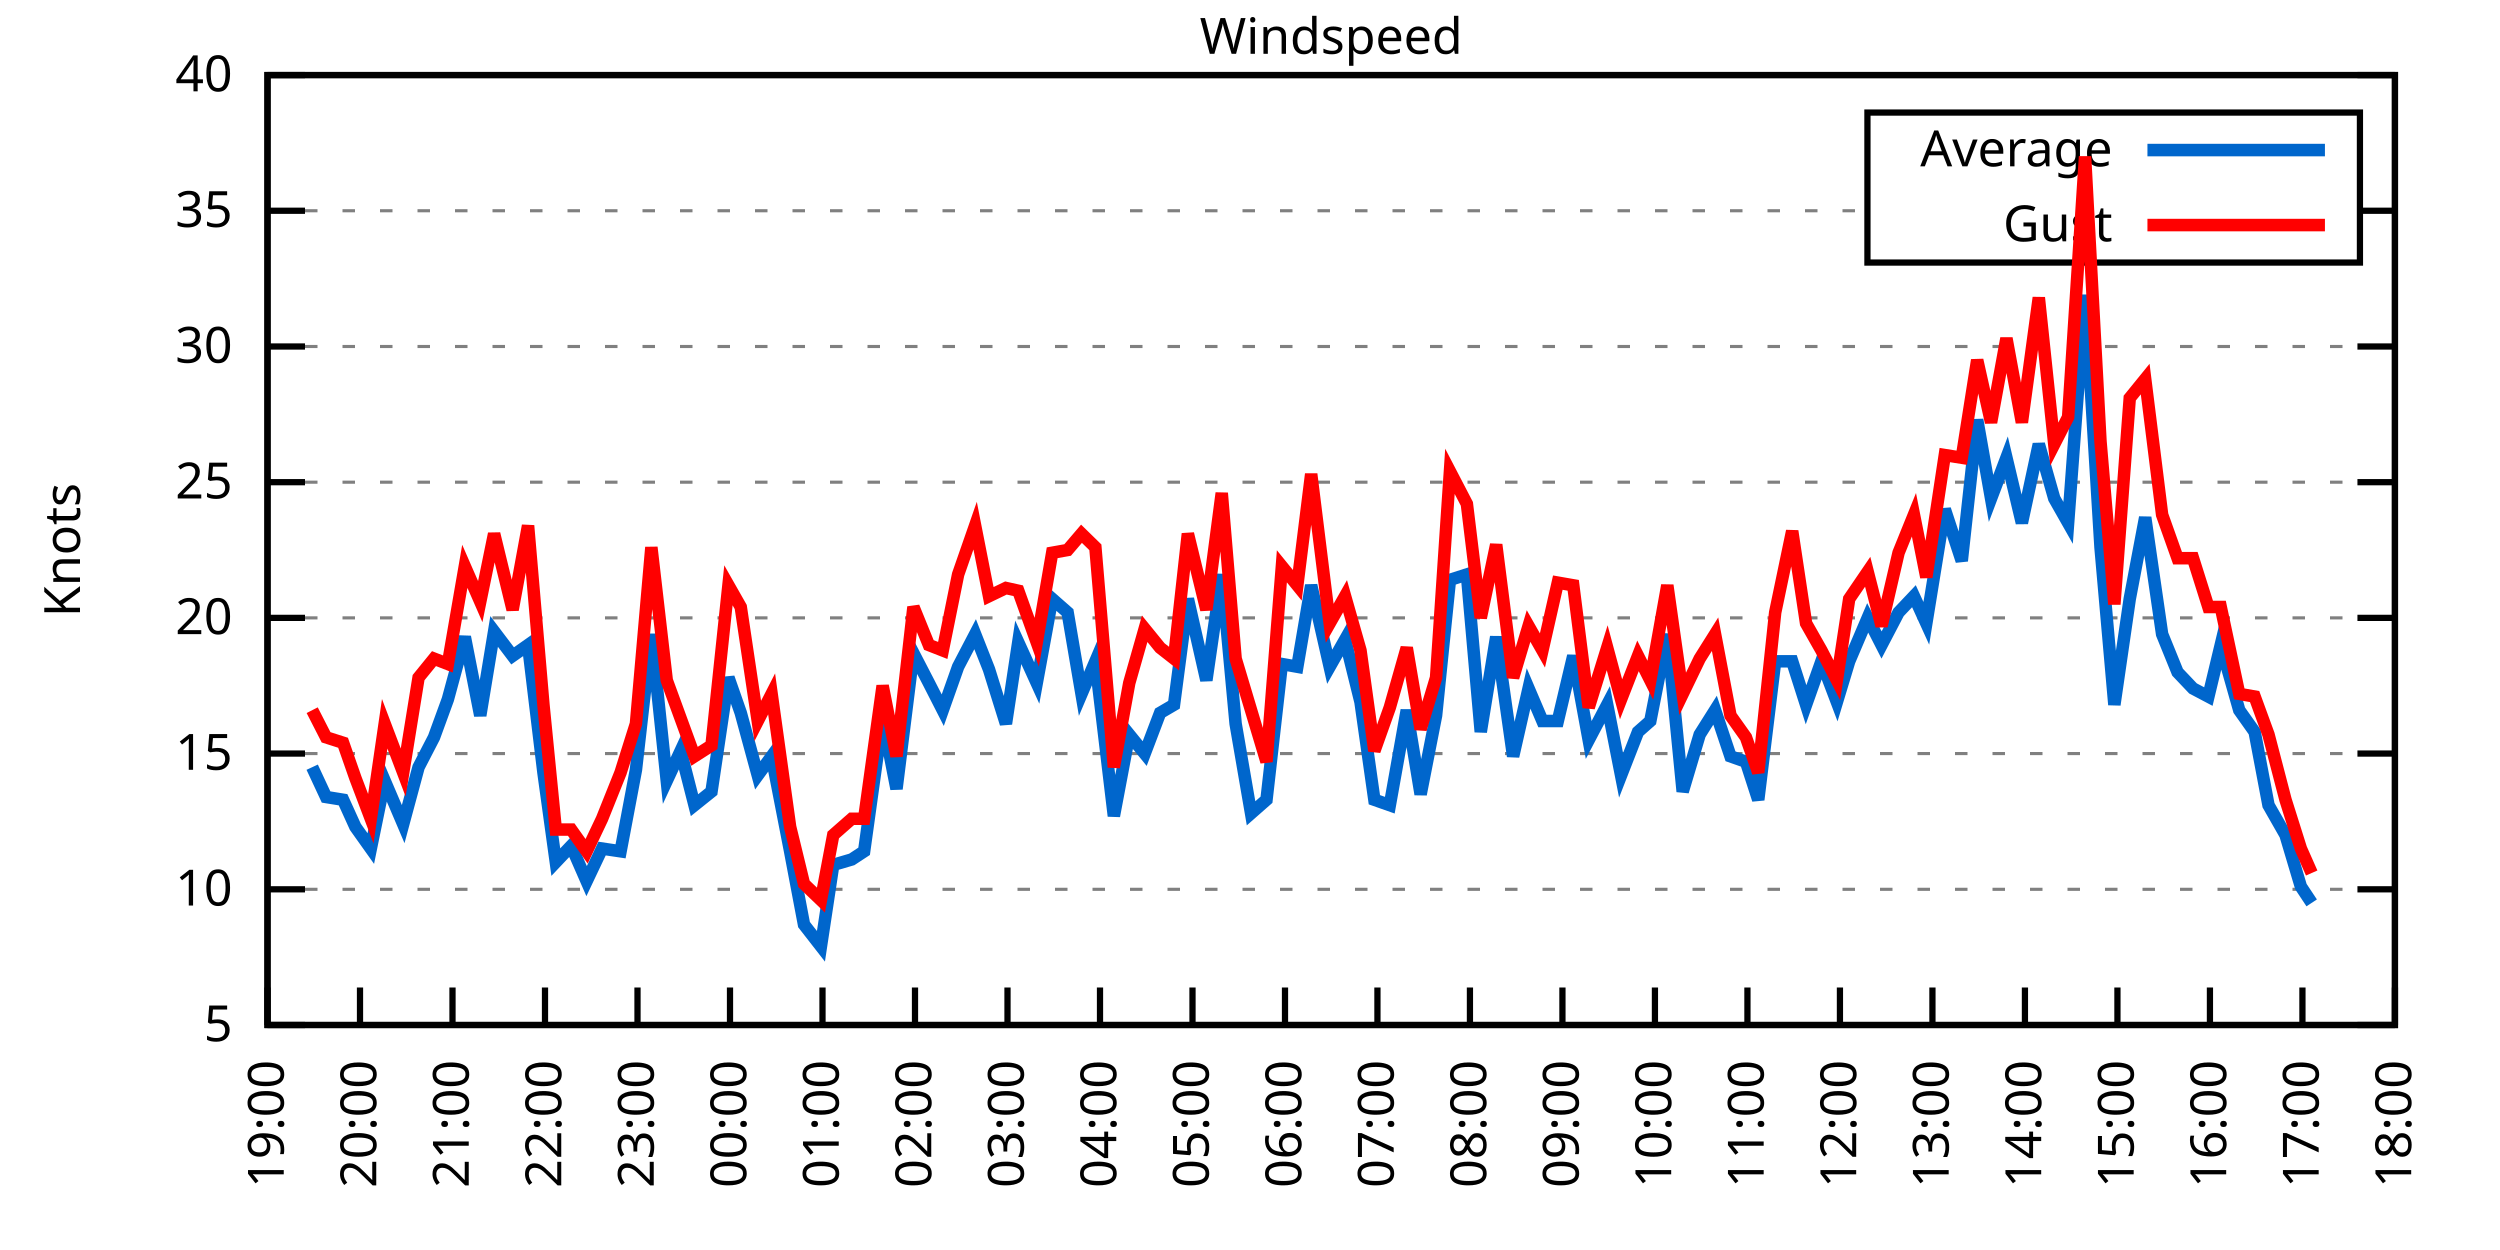
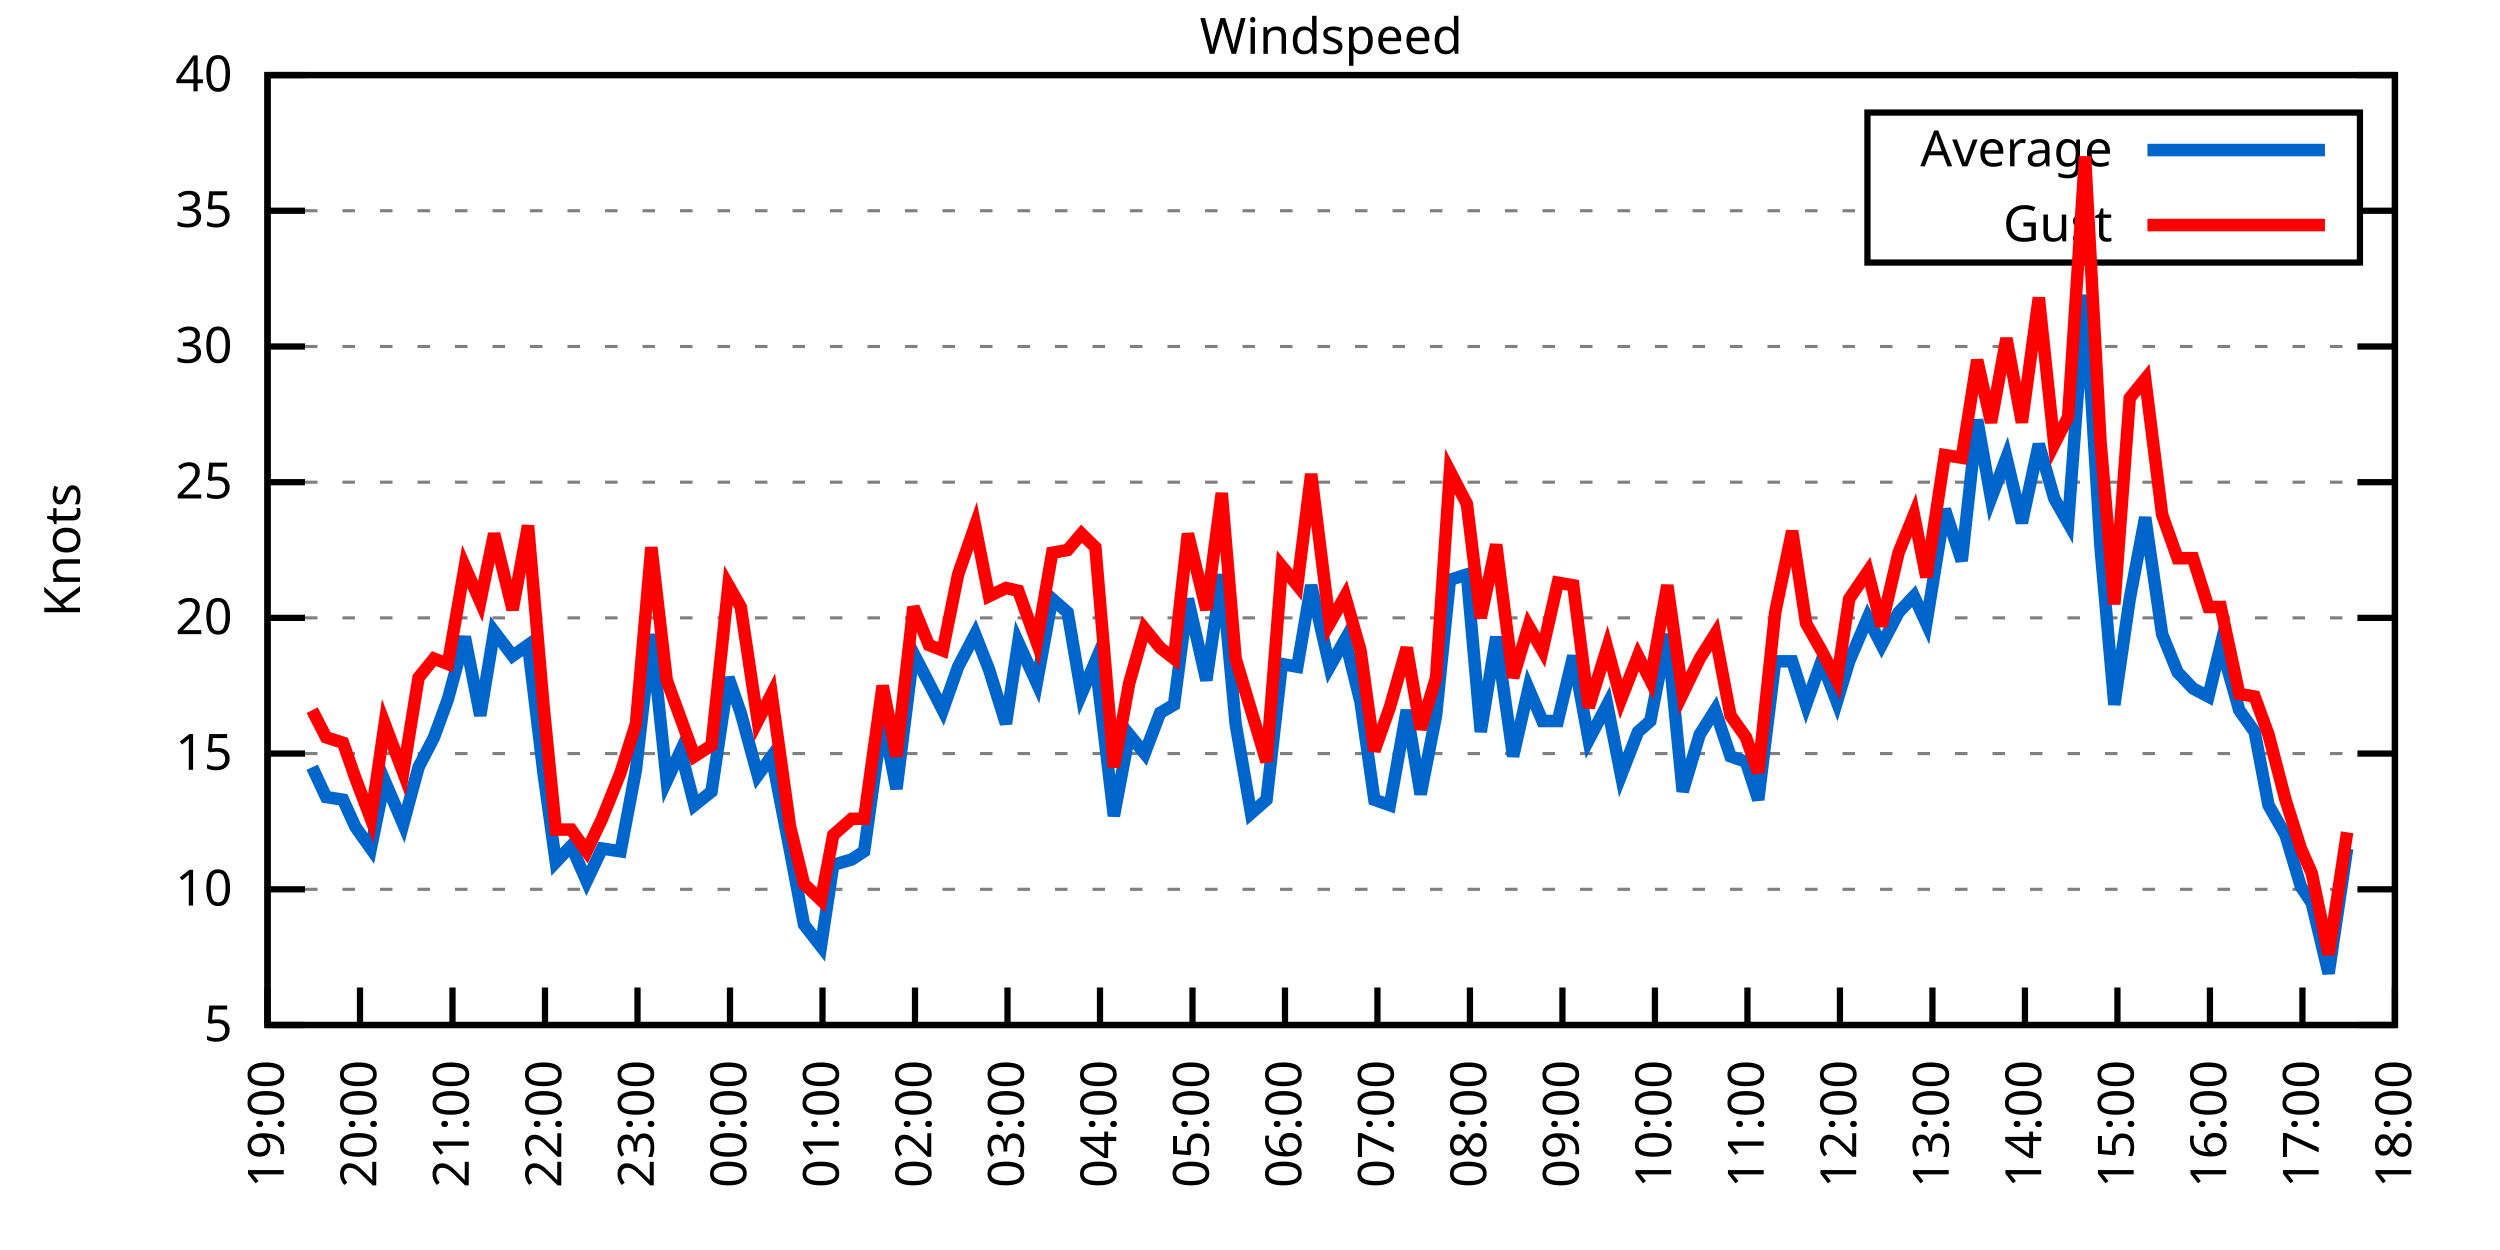
<svg xmlns="http://www.w3.org/2000/svg" xmlns:xlink="http://www.w3.org/1999/xlink" width="400" height="200" viewBox="0 0 400 200">
  <g id="gnuplot_canvas">
    <rect x="0" y="0" width="400" height="200" fill="none" />
    <defs>
      <circle id="gpDot" r="0.5" stroke-width="0.5" stroke="currentColor" />
      <path id="gpPt0" stroke-width="0.333" stroke="currentColor" d="M-1,0 h2 M0,-1 v2" />
      <path id="gpPt1" stroke-width="0.333" stroke="currentColor" d="M-1,-1 L1,1 M1,-1 L-1,1" />
      <path id="gpPt2" stroke-width="0.333" stroke="currentColor" d="M-1,0 L1,0 M0,-1 L0,1 M-1,-1 L1,1 M-1,1 L1,-1" />
      <rect id="gpPt3" stroke-width="0.333" stroke="currentColor" x="-1" y="-1" width="2" height="2" />
      <rect id="gpPt4" stroke-width="0.333" stroke="currentColor" fill="currentColor" x="-1" y="-1" width="2" height="2" />
      <circle id="gpPt5" stroke-width="0.333" stroke="currentColor" cx="0" cy="0" r="1" />
      <use xlink:href="#gpPt5" id="gpPt6" fill="currentColor" stroke="none" />
      <path id="gpPt7" stroke-width="0.333" stroke="currentColor" d="M0,-1.33 L-1.33,0.67 L1.33,0.67 z" />
      <use xlink:href="#gpPt7" id="gpPt8" fill="currentColor" stroke="none" />
      <use xlink:href="#gpPt7" id="gpPt9" stroke="currentColor" transform="rotate(180)" />
      <use xlink:href="#gpPt9" id="gpPt10" fill="currentColor" stroke="none" />
      <use xlink:href="#gpPt3" id="gpPt11" stroke="currentColor" transform="rotate(45)" />
      <use xlink:href="#gpPt11" id="gpPt12" fill="currentColor" stroke="none" />
      <path id="gpPt13" stroke-width="0.333" stroke="currentColor" d="M0,1.330 L1.265,0.411 L0.782,-1.067 L-0.782,-1.076 L-1.265,0.411 z" />
      <use xlink:href="#gpPt13" id="gpPt14" fill="currentColor" stroke="none" />
      <filter id="textbox" filterUnits="objectBoundingBox" x="0" y="0" height="1" width="1">
        <feFlood flood-color="white" flood-opacity="1" result="bgnd" />
        <feComposite in="SourceGraphic" in2="bgnd" operator="atop" />
      </filter>
      <filter id="greybox" filterUnits="objectBoundingBox" x="0" y="0" height="1" width="1">
        <feFlood flood-color="lightgrey" flood-opacity="1" result="grey" />
        <feComposite in="SourceGraphic" in2="grey" operator="atop" />
      </filter>
    </defs>
    <g fill="none" color="white" stroke="currentColor" stroke-width="1.00" stroke-linecap="butt" stroke-linejoin="miter">
</g>
    <g fill="none" color="black" stroke="currentColor" stroke-width="1.00" stroke-linecap="butt" stroke-linejoin="miter">
      <g stroke="none" shape-rendering="crispEdges">
        <polygon fill="rgb(255, 255, 255)" points="42.80,164.00 383.18,164.00 383.18,12.02 42.80,12.02 " />
      </g>
    </g>
    <g fill="none" color="black" stroke="currentColor" stroke-width="1.00" stroke-linecap="butt" stroke-linejoin="miter">
</g>
    <g fill="none" color="black" stroke="black" stroke-width="0.50" stroke-linecap="butt" stroke-linejoin="miter">
</g>
    <g fill="none" color="gray" stroke="currentColor" stroke-width="0.50" stroke-linecap="butt" stroke-linejoin="miter">
      <path stroke="gray" stroke-dasharray="2,4" class="gridline" d="M42.80,164.00 L383.19,164.00  " />
    </g>
    <g fill="none" color="gray" stroke="gray" stroke-width="1.00" stroke-linecap="butt" stroke-linejoin="miter">
</g>
    <g fill="none" color="black" stroke="currentColor" stroke-width="1.00" stroke-linecap="butt" stroke-linejoin="miter">
      <path stroke="black" d="M42.80,164.00 L48.80,164.00 M383.19,164.00 L377.19,164.00  " />
      <g transform="translate(37.20,166.60)" stroke="none" fill="black" font-family="Sans" font-size="8.00" text-anchor="end">
        <text>
          <tspan font-family="Sans"> 5</tspan>
        </text>
      </g>
    </g>
    <g fill="none" color="black" stroke="currentColor" stroke-width="1.00" stroke-linecap="butt" stroke-linejoin="miter">
</g>
    <g fill="none" color="black" stroke="black" stroke-width="0.50" stroke-linecap="butt" stroke-linejoin="miter">
</g>
    <g fill="none" color="gray" stroke="currentColor" stroke-width="0.50" stroke-linecap="butt" stroke-linejoin="miter">
      <path stroke="gray" stroke-dasharray="2,4" class="gridline" d="M42.80,142.29 L383.19,142.29  " />
    </g>
    <g fill="none" color="gray" stroke="gray" stroke-width="1.00" stroke-linecap="butt" stroke-linejoin="miter">
</g>
    <g fill="none" color="black" stroke="currentColor" stroke-width="1.00" stroke-linecap="butt" stroke-linejoin="miter">
      <path stroke="black" d="M42.80,142.29 L48.80,142.29 M383.19,142.29 L377.19,142.29  " />
      <g transform="translate(37.20,144.89)" stroke="none" fill="black" font-family="Sans" font-size="8.00" text-anchor="end">
        <text>
          <tspan font-family="Sans"> 10</tspan>
        </text>
      </g>
    </g>
    <g fill="none" color="black" stroke="currentColor" stroke-width="1.00" stroke-linecap="butt" stroke-linejoin="miter">
</g>
    <g fill="none" color="black" stroke="black" stroke-width="0.50" stroke-linecap="butt" stroke-linejoin="miter">
</g>
    <g fill="none" color="gray" stroke="currentColor" stroke-width="0.50" stroke-linecap="butt" stroke-linejoin="miter">
      <path stroke="gray" stroke-dasharray="2,4" class="gridline" d="M42.80,120.57 L383.19,120.57  " />
    </g>
    <g fill="none" color="gray" stroke="gray" stroke-width="1.00" stroke-linecap="butt" stroke-linejoin="miter">
</g>
    <g fill="none" color="black" stroke="currentColor" stroke-width="1.00" stroke-linecap="butt" stroke-linejoin="miter">
      <path stroke="black" d="M42.80,120.57 L48.80,120.57 M383.19,120.57 L377.19,120.57  " />
      <g transform="translate(37.20,123.17)" stroke="none" fill="black" font-family="Sans" font-size="8.00" text-anchor="end">
        <text>
          <tspan font-family="Sans"> 15</tspan>
        </text>
      </g>
    </g>
    <g fill="none" color="black" stroke="currentColor" stroke-width="1.00" stroke-linecap="butt" stroke-linejoin="miter">
</g>
    <g fill="none" color="black" stroke="black" stroke-width="0.50" stroke-linecap="butt" stroke-linejoin="miter">
</g>
    <g fill="none" color="gray" stroke="currentColor" stroke-width="0.50" stroke-linecap="butt" stroke-linejoin="miter">
      <path stroke="gray" stroke-dasharray="2,4" class="gridline" d="M42.80,98.86 L383.19,98.86  " />
    </g>
    <g fill="none" color="gray" stroke="gray" stroke-width="1.00" stroke-linecap="butt" stroke-linejoin="miter">
</g>
    <g fill="none" color="black" stroke="currentColor" stroke-width="1.00" stroke-linecap="butt" stroke-linejoin="miter">
      <path stroke="black" d="M42.80,98.86 L48.80,98.86 M383.19,98.86 L377.19,98.86  " />
      <g transform="translate(37.20,101.46)" stroke="none" fill="black" font-family="Sans" font-size="8.00" text-anchor="end">
        <text>
          <tspan font-family="Sans"> 20</tspan>
        </text>
      </g>
    </g>
    <g fill="none" color="black" stroke="currentColor" stroke-width="1.00" stroke-linecap="butt" stroke-linejoin="miter">
</g>
    <g fill="none" color="black" stroke="black" stroke-width="0.50" stroke-linecap="butt" stroke-linejoin="miter">
</g>
    <g fill="none" color="gray" stroke="currentColor" stroke-width="0.50" stroke-linecap="butt" stroke-linejoin="miter">
      <path stroke="gray" stroke-dasharray="2,4" class="gridline" d="M42.80,77.15 L383.19,77.15  " />
    </g>
    <g fill="none" color="gray" stroke="gray" stroke-width="1.00" stroke-linecap="butt" stroke-linejoin="miter">
</g>
    <g fill="none" color="black" stroke="currentColor" stroke-width="1.00" stroke-linecap="butt" stroke-linejoin="miter">
      <path stroke="black" d="M42.80,77.15 L48.80,77.15 M383.19,77.15 L377.19,77.15  " />
      <g transform="translate(37.20,79.75)" stroke="none" fill="black" font-family="Sans" font-size="8.00" text-anchor="end">
        <text>
          <tspan font-family="Sans"> 25</tspan>
        </text>
      </g>
    </g>
    <g fill="none" color="black" stroke="currentColor" stroke-width="1.00" stroke-linecap="butt" stroke-linejoin="miter">
</g>
    <g fill="none" color="black" stroke="black" stroke-width="0.50" stroke-linecap="butt" stroke-linejoin="miter">
</g>
    <g fill="none" color="gray" stroke="currentColor" stroke-width="0.50" stroke-linecap="butt" stroke-linejoin="miter">
      <path stroke="gray" stroke-dasharray="2,4" class="gridline" d="M42.80,55.44 L383.19,55.44  " />
    </g>
    <g fill="none" color="gray" stroke="gray" stroke-width="1.00" stroke-linecap="butt" stroke-linejoin="miter">
</g>
    <g fill="none" color="black" stroke="currentColor" stroke-width="1.00" stroke-linecap="butt" stroke-linejoin="miter">
      <path stroke="black" d="M42.80,55.44 L48.80,55.44 M383.19,55.44 L377.19,55.44  " />
      <g transform="translate(37.20,58.04)" stroke="none" fill="black" font-family="Sans" font-size="8.00" text-anchor="end">
        <text>
          <tspan font-family="Sans"> 30</tspan>
        </text>
      </g>
    </g>
    <g fill="none" color="black" stroke="currentColor" stroke-width="1.00" stroke-linecap="butt" stroke-linejoin="miter">
</g>
    <g fill="none" color="black" stroke="black" stroke-width="0.50" stroke-linecap="butt" stroke-linejoin="miter">
</g>
    <g fill="none" color="gray" stroke="currentColor" stroke-width="0.50" stroke-linecap="butt" stroke-linejoin="miter">
      <path stroke="gray" stroke-dasharray="2,4" class="gridline" d="M42.80,33.72 L298.79,33.72 M377.59,33.72 L383.19,33.72  " />
    </g>
    <g fill="none" color="gray" stroke="gray" stroke-width="1.00" stroke-linecap="butt" stroke-linejoin="miter">
</g>
    <g fill="none" color="black" stroke="currentColor" stroke-width="1.00" stroke-linecap="butt" stroke-linejoin="miter">
      <path stroke="black" d="M42.80,33.72 L48.80,33.72 M383.19,33.72 L377.19,33.72  " />
      <g transform="translate(37.20,36.32)" stroke="none" fill="black" font-family="Sans" font-size="8.00" text-anchor="end">
        <text>
          <tspan font-family="Sans"> 35</tspan>
        </text>
      </g>
    </g>
    <g fill="none" color="black" stroke="currentColor" stroke-width="1.00" stroke-linecap="butt" stroke-linejoin="miter">
</g>
    <g fill="none" color="black" stroke="black" stroke-width="0.50" stroke-linecap="butt" stroke-linejoin="miter">
</g>
    <g fill="none" color="gray" stroke="currentColor" stroke-width="0.50" stroke-linecap="butt" stroke-linejoin="miter">
      <path stroke="gray" stroke-dasharray="2,4" class="gridline" d="M42.80,12.01 L383.19,12.01  " />
    </g>
    <g fill="none" color="gray" stroke="gray" stroke-width="1.00" stroke-linecap="butt" stroke-linejoin="miter">
</g>
    <g fill="none" color="black" stroke="currentColor" stroke-width="1.00" stroke-linecap="butt" stroke-linejoin="miter">
      <path stroke="black" d="M42.80,12.01 L48.80,12.01 M383.19,12.01 L377.19,12.01  " />
      <g transform="translate(37.20,14.61)" stroke="none" fill="black" font-family="Sans" font-size="8.00" text-anchor="end">
        <text>
          <tspan font-family="Sans"> 40</tspan>
        </text>
      </g>
    </g>
    <g fill="none" color="black" stroke="currentColor" stroke-width="1.00" stroke-linecap="butt" stroke-linejoin="miter">
      <path stroke="black" d="M42.80,164.00 L42.80,158.00  " />
      <g transform="translate(45.40,169.60) rotate(270.00)" stroke="none" fill="black" font-family="Sans" font-size="8.00" text-anchor="end">
        <text>
          <tspan font-family="Sans">19:00</tspan>
        </text>
      </g>
    </g>
    <g fill="none" color="black" stroke="currentColor" stroke-width="1.00" stroke-linecap="butt" stroke-linejoin="miter">
      <path stroke="black" d="M57.60,164.00 L57.60,158.00  " />
      <g transform="translate(60.20,169.60) rotate(270.00)" stroke="none" fill="black" font-family="Sans" font-size="8.00" text-anchor="end">
        <text>
          <tspan font-family="Sans">20:00</tspan>
        </text>
      </g>
    </g>
    <g fill="none" color="black" stroke="currentColor" stroke-width="1.00" stroke-linecap="butt" stroke-linejoin="miter">
      <path stroke="black" d="M72.40,164.00 L72.40,158.00  " />
      <g transform="translate(75.00,169.60) rotate(270.00)" stroke="none" fill="black" font-family="Sans" font-size="8.00" text-anchor="end">
        <text>
          <tspan font-family="Sans">21:00</tspan>
        </text>
      </g>
    </g>
    <g fill="none" color="black" stroke="currentColor" stroke-width="1.00" stroke-linecap="butt" stroke-linejoin="miter">
      <path stroke="black" d="M87.20,164.00 L87.20,158.00  " />
      <g transform="translate(89.80,169.60) rotate(270.00)" stroke="none" fill="black" font-family="Sans" font-size="8.00" text-anchor="end">
        <text>
          <tspan font-family="Sans">22:00</tspan>
        </text>
      </g>
    </g>
    <g fill="none" color="black" stroke="currentColor" stroke-width="1.00" stroke-linecap="butt" stroke-linejoin="miter">
      <path stroke="black" d="M102.00,164.00 L102.00,158.00  " />
      <g transform="translate(104.60,169.60) rotate(270.00)" stroke="none" fill="black" font-family="Sans" font-size="8.00" text-anchor="end">
        <text>
          <tspan font-family="Sans">23:00</tspan>
        </text>
      </g>
    </g>
    <g fill="none" color="black" stroke="currentColor" stroke-width="1.00" stroke-linecap="butt" stroke-linejoin="miter">
      <path stroke="black" d="M116.80,164.00 L116.80,158.00  " />
      <g transform="translate(119.40,169.60) rotate(270.00)" stroke="none" fill="black" font-family="Sans" font-size="8.00" text-anchor="end">
        <text>
          <tspan font-family="Sans">00:00</tspan>
        </text>
      </g>
    </g>
    <g fill="none" color="black" stroke="currentColor" stroke-width="1.00" stroke-linecap="butt" stroke-linejoin="miter">
      <path stroke="black" d="M131.60,164.00 L131.60,158.00  " />
      <g transform="translate(134.20,169.60) rotate(270.00)" stroke="none" fill="black" font-family="Sans" font-size="8.00" text-anchor="end">
        <text>
          <tspan font-family="Sans">01:00</tspan>
        </text>
      </g>
    </g>
    <g fill="none" color="black" stroke="currentColor" stroke-width="1.00" stroke-linecap="butt" stroke-linejoin="miter">
      <path stroke="black" d="M146.40,164.00 L146.40,158.00  " />
      <g transform="translate(149.00,169.60) rotate(270.00)" stroke="none" fill="black" font-family="Sans" font-size="8.00" text-anchor="end">
        <text>
          <tspan font-family="Sans">02:00</tspan>
        </text>
      </g>
    </g>
    <g fill="none" color="black" stroke="currentColor" stroke-width="1.00" stroke-linecap="butt" stroke-linejoin="miter">
      <path stroke="black" d="M161.20,164.00 L161.20,158.00  " />
      <g transform="translate(163.80,169.60) rotate(270.00)" stroke="none" fill="black" font-family="Sans" font-size="8.00" text-anchor="end">
        <text>
          <tspan font-family="Sans">03:00</tspan>
        </text>
      </g>
    </g>
    <g fill="none" color="black" stroke="currentColor" stroke-width="1.00" stroke-linecap="butt" stroke-linejoin="miter">
      <path stroke="black" d="M176.00,164.00 L176.00,158.00  " />
      <g transform="translate(178.60,169.60) rotate(270.00)" stroke="none" fill="black" font-family="Sans" font-size="8.00" text-anchor="end">
        <text>
          <tspan font-family="Sans">04:00</tspan>
        </text>
      </g>
    </g>
    <g fill="none" color="black" stroke="currentColor" stroke-width="1.00" stroke-linecap="butt" stroke-linejoin="miter">
      <path stroke="black" d="M190.80,164.00 L190.80,158.00  " />
      <g transform="translate(193.40,169.60) rotate(270.00)" stroke="none" fill="black" font-family="Sans" font-size="8.00" text-anchor="end">
        <text>
          <tspan font-family="Sans">05:00</tspan>
        </text>
      </g>
    </g>
    <g fill="none" color="black" stroke="currentColor" stroke-width="1.00" stroke-linecap="butt" stroke-linejoin="miter">
      <path stroke="black" d="M205.60,164.00 L205.60,158.00  " />
      <g transform="translate(208.20,169.60) rotate(270.00)" stroke="none" fill="black" font-family="Sans" font-size="8.00" text-anchor="end">
        <text>
          <tspan font-family="Sans">06:00</tspan>
        </text>
      </g>
    </g>
    <g fill="none" color="black" stroke="currentColor" stroke-width="1.00" stroke-linecap="butt" stroke-linejoin="miter">
      <path stroke="black" d="M220.39,164.00 L220.39,158.00  " />
      <g transform="translate(222.99,169.60) rotate(270.00)" stroke="none" fill="black" font-family="Sans" font-size="8.00" text-anchor="end">
        <text>
          <tspan font-family="Sans">07:00</tspan>
        </text>
      </g>
    </g>
    <g fill="none" color="black" stroke="currentColor" stroke-width="1.00" stroke-linecap="butt" stroke-linejoin="miter">
      <path stroke="black" d="M235.19,164.00 L235.19,158.00  " />
      <g transform="translate(237.79,169.60) rotate(270.00)" stroke="none" fill="black" font-family="Sans" font-size="8.00" text-anchor="end">
        <text>
          <tspan font-family="Sans">08:00</tspan>
        </text>
      </g>
    </g>
    <g fill="none" color="black" stroke="currentColor" stroke-width="1.00" stroke-linecap="butt" stroke-linejoin="miter">
      <path stroke="black" d="M249.99,164.00 L249.99,158.00  " />
      <g transform="translate(252.59,169.60) rotate(270.00)" stroke="none" fill="black" font-family="Sans" font-size="8.00" text-anchor="end">
        <text>
          <tspan font-family="Sans">09:00</tspan>
        </text>
      </g>
    </g>
    <g fill="none" color="black" stroke="currentColor" stroke-width="1.00" stroke-linecap="butt" stroke-linejoin="miter">
      <path stroke="black" d="M264.79,164.00 L264.79,158.00  " />
      <g transform="translate(267.39,169.60) rotate(270.00)" stroke="none" fill="black" font-family="Sans" font-size="8.00" text-anchor="end">
        <text>
          <tspan font-family="Sans">10:00</tspan>
        </text>
      </g>
    </g>
    <g fill="none" color="black" stroke="currentColor" stroke-width="1.00" stroke-linecap="butt" stroke-linejoin="miter">
      <path stroke="black" d="M279.59,164.00 L279.59,158.00  " />
      <g transform="translate(282.19,169.60) rotate(270.00)" stroke="none" fill="black" font-family="Sans" font-size="8.00" text-anchor="end">
        <text>
          <tspan font-family="Sans">11:00</tspan>
        </text>
      </g>
    </g>
    <g fill="none" color="black" stroke="currentColor" stroke-width="1.00" stroke-linecap="butt" stroke-linejoin="miter">
      <path stroke="black" d="M294.39,164.00 L294.39,158.00  " />
      <g transform="translate(296.99,169.60) rotate(270.00)" stroke="none" fill="black" font-family="Sans" font-size="8.00" text-anchor="end">
        <text>
          <tspan font-family="Sans">12:00</tspan>
        </text>
      </g>
    </g>
    <g fill="none" color="black" stroke="currentColor" stroke-width="1.00" stroke-linecap="butt" stroke-linejoin="miter">
      <path stroke="black" d="M309.19,164.00 L309.19,158.00  " />
      <g transform="translate(311.79,169.60) rotate(270.00)" stroke="none" fill="black" font-family="Sans" font-size="8.00" text-anchor="end">
        <text>
          <tspan font-family="Sans">13:00</tspan>
        </text>
      </g>
    </g>
    <g fill="none" color="black" stroke="currentColor" stroke-width="1.00" stroke-linecap="butt" stroke-linejoin="miter">
      <path stroke="black" d="M323.99,164.00 L323.99,158.00  " />
      <g transform="translate(326.59,169.60) rotate(270.00)" stroke="none" fill="black" font-family="Sans" font-size="8.00" text-anchor="end">
        <text>
          <tspan font-family="Sans">14:00</tspan>
        </text>
      </g>
    </g>
    <g fill="none" color="black" stroke="currentColor" stroke-width="1.00" stroke-linecap="butt" stroke-linejoin="miter">
      <path stroke="black" d="M338.79,164.00 L338.79,158.00  " />
      <g transform="translate(341.39,169.60) rotate(270.00)" stroke="none" fill="black" font-family="Sans" font-size="8.00" text-anchor="end">
        <text>
          <tspan font-family="Sans">15:00</tspan>
        </text>
      </g>
    </g>
    <g fill="none" color="black" stroke="currentColor" stroke-width="1.00" stroke-linecap="butt" stroke-linejoin="miter">
      <path stroke="black" d="M353.59,164.00 L353.59,158.00  " />
      <g transform="translate(356.19,169.60) rotate(270.00)" stroke="none" fill="black" font-family="Sans" font-size="8.00" text-anchor="end">
        <text>
          <tspan font-family="Sans">16:00</tspan>
        </text>
      </g>
    </g>
    <g fill="none" color="black" stroke="currentColor" stroke-width="1.00" stroke-linecap="butt" stroke-linejoin="miter">
      <path stroke="black" d="M368.39,164.00 L368.39,158.00  " />
      <g transform="translate(370.99,169.60) rotate(270.00)" stroke="none" fill="black" font-family="Sans" font-size="8.00" text-anchor="end">
        <text>
          <tspan font-family="Sans">17:00</tspan>
        </text>
      </g>
    </g>
    <g fill="none" color="black" stroke="currentColor" stroke-width="1.00" stroke-linecap="butt" stroke-linejoin="miter">
      <path stroke="black" d="M383.19,164.00 L383.19,158.00  " />
      <g transform="translate(385.79,169.60) rotate(270.00)" stroke="none" fill="black" font-family="Sans" font-size="8.00" text-anchor="end">
        <text>
          <tspan font-family="Sans">18:00</tspan>
        </text>
      </g>
    </g>
    <g fill="none" color="black" stroke="currentColor" stroke-width="1.00" stroke-linecap="butt" stroke-linejoin="miter">
</g>
    <g fill="none" color="black" stroke="currentColor" stroke-width="1.00" stroke-linecap="butt" stroke-linejoin="miter">
      <path stroke="black" d="M42.80,12.01 L42.80,164.00 L383.19,164.00 L383.19,12.01 L42.80,12.01 Z  " />
    </g>
    <g fill="none" color="black" stroke="currentColor" stroke-width="1.00" stroke-linecap="butt" stroke-linejoin="miter">
</g>
    <g fill="none" color="black" stroke="currentColor" stroke-width="1.00" stroke-linecap="butt" stroke-linejoin="miter">
      <path stroke="black" d="M298.79,42.01 L298.79,18.01 L377.59,18.01 L377.59,42.01 L298.79,42.01 Z  " />
    </g>
    <g id="Windspeed_plot_1">
      <g fill="none" color="white" stroke="black" stroke-width="2.00" stroke-linecap="butt" stroke-linejoin="miter">
</g>
      <g fill="none" color="black" stroke="currentColor" stroke-width="2.00" stroke-linecap="butt" stroke-linejoin="miter">
        <g transform="translate(337.99,26.61)" stroke="none" fill="black" font-family="Sans" font-size="8.00" text-anchor="end">
          <text>
            <tspan font-family="Sans">Average</tspan>
          </text>
        </g>
      </g>
      <g fill="none" color="black" stroke="currentColor" stroke-width="2.00" stroke-linecap="butt" stroke-linejoin="miter">
-         <path stroke="rgb(  0, 102, 204)" d="M343.59,24.01 L371.99,24.01 M49.95,122.75 L52.17,127.52 L54.89,127.96 L56.86,132.30 L59.33,135.77 L61.55,124.92   L64.51,131.86 L66.97,122.75 L69.44,117.97 L71.66,111.89 L74.37,101.90 L76.84,114.49 L79.06,101.03 L82.02,104.94   L84.49,103.20 L86.95,123.61 L88.93,137.94 L91.39,135.34 L93.86,140.98 L96.33,135.77 L99.29,136.21 L101.75,123.18   L104.22,101.47 L106.68,124.92 L108.90,120.14 L111.12,128.83 L113.84,126.65 L116.55,108.42 L118.52,114.06 L121.24,124.05   L123.46,121.01 L126.42,136.21 L128.64,147.93 L131.35,151.41 L133.32,138.38 L136.28,137.51 L138.26,136.21 L141.22,114.93   L143.44,126.22 L146.15,104.51 L148.62,109.28 L150.84,113.63 L153.30,106.68 L156.02,101.47 L158.24,107.11 L160.95,115.80   L162.92,102.77 L165.88,109.28 L168.35,95.82 L170.82,97.99 L173.04,111.02 L175.26,105.81 L178.22,130.56 L180.68,117.53   L183.15,120.57 L185.62,114.06 L187.84,112.76 L190.06,95.82 L193.02,108.85 L195.48,91.91 L197.70,115.80 L200.17,130.13   L202.64,127.96 L205.10,106.24 L207.57,106.68 L209.79,93.65 L212.75,106.68 L215.21,102.34 L217.68,112.32 L219.90,127.96   L222.37,128.83 L225.08,113.63 L227.30,127.09 L229.77,114.49 L231.99,92.78 L234.70,91.91 L236.92,117.10 L239.39,101.90   L242.10,121.01 L244.57,110.15 L246.79,115.36 L249.25,115.36 L251.72,104.94 L254.19,118.40 L257.15,112.76 L259.37,124.05   L262.08,117.10 L264.05,115.36 L266.77,101.47 L269.23,126.65 L271.95,117.53 L274.41,113.63 L276.88,121.01 L279.35,121.88   L281.32,127.96 L284.03,105.81 L286.75,105.81 L288.97,112.76 L291.43,105.81 L293.90,112.32 L295.87,105.81 L298.83,98.86   L301.05,103.20 L303.77,97.99 L306.23,95.39 L308.21,99.73 L311.17,81.49 L313.88,89.74 L316.35,67.16 L318.57,79.75   L321.03,73.24 L323.50,83.66 L326.21,71.07 L328.68,79.75 L330.90,83.66 L333.61,47.18 L336.08,87.57 L338.30,112.76   L340.76,95.82 L343.23,82.79 L345.94,101.47 L348.41,107.55 L350.88,110.15 L353.34,111.45 L355.32,103.20 L358.28,113.63   L360.74,117.10 L362.96,128.83 L365.68,133.60 L368.14,141.85 L369.87,144.46  " />
+         <path stroke="rgb(  0, 102, 204)" d="M343.59,24.01 L371.99,24.01 M49.95,122.75 L52.17,127.52 L54.89,127.96 L56.86,132.30 L59.33,135.77 L61.55,124.92   L64.51,131.86 L66.97,122.75 L69.44,117.97 L71.66,111.89 L74.37,101.90 L76.84,114.49 L79.06,101.03 L82.02,104.94   L84.49,103.20 L86.95,123.61 L88.93,137.94 L91.39,135.34 L93.86,140.98 L96.33,135.77 L99.29,136.21 L101.75,123.18   L104.22,101.47 L106.68,124.92 L108.90,120.14 L111.12,128.83 L113.84,126.65 L116.55,108.42 L118.52,114.06 L121.24,124.05   L123.46,121.01 L126.42,136.21 L128.64,147.93 L131.35,151.41 L133.32,138.38 L136.28,137.51 L138.26,136.21 L141.22,114.93   L143.44,126.22 L146.15,104.51 L148.62,109.28 L150.84,113.63 L153.30,106.68 L156.02,101.47 L158.24,107.11 L160.95,115.80   L162.92,102.77 L165.88,109.28 L168.35,95.82 L170.82,97.99 L173.04,111.02 L175.26,105.81 L178.22,130.56 L180.68,117.53   L183.15,120.57 L185.62,114.06 L187.84,112.76 L190.06,95.82 L193.02,108.85 L195.48,91.91 L197.70,115.80 L200.17,130.13   L202.64,127.96 L205.10,106.24 L207.57,106.68 L209.79,93.65 L212.75,106.68 L215.21,102.34 L217.68,112.32 L219.90,127.96   L222.37,128.83 L225.08,113.63 L227.30,127.09 L229.77,114.49 L231.99,92.78 L234.70,91.91 L236.92,117.10 L239.39,101.90   L242.10,121.01 L244.57,110.15 L246.79,115.36 L249.25,115.36 L251.72,104.94 L254.19,118.40 L257.15,112.76 L259.37,124.05   L262.08,117.10 L264.05,115.36 L266.77,101.47 L269.23,126.65 L271.95,117.53 L274.41,113.63 L276.88,121.01 L279.35,121.88   L281.32,127.96 L284.03,105.81 L286.75,105.81 L288.97,112.76 L291.43,105.81 L293.90,112.32 L295.87,105.81 L298.83,98.86   L301.05,103.20 L303.77,97.99 L306.23,95.39 L308.21,99.73 L311.17,81.49 L313.88,89.74 L316.35,67.16 L318.57,79.75   L321.03,73.24 L323.50,83.66 L326.21,71.07 L328.68,79.75 L330.90,83.66 L333.61,47.18 L336.08,87.57 L338.30,112.76   L340.76,95.82 L343.23,82.79 L345.94,101.47 L348.41,107.55 L350.88,110.15 L353.34,111.45 L355.32,103.20 L358.28,113.63   L360.74,117.10 L362.96,128.83 L365.68,133.60 L368.14,141.85 L369.87,144.46 L372.58,155.75 L375.54,135.77  " />
      </g>
    </g>
    <g id="Windspeed_plot_2">
      <g fill="none" color="black" stroke="currentColor" stroke-width="2.00" stroke-linecap="butt" stroke-linejoin="miter">
        <g transform="translate(337.99,38.61)" stroke="none" fill="black" font-family="Sans" font-size="8.00" text-anchor="end">
          <text>
            <tspan font-family="Sans">Gust</tspan>
          </text>
        </g>
      </g>
      <g fill="none" color="black" stroke="currentColor" stroke-width="2.00" stroke-linecap="butt" stroke-linejoin="miter">
-         <path stroke="rgb(255,   0,   0)" d="M343.59,36.01 L371.99,36.01 M49.95,113.63 L52.17,117.97 L54.89,118.84 L56.86,124.48 L59.33,131.00 L61.55,115.80   L64.51,123.61 L66.97,108.42 L69.44,105.38 L71.66,106.24 L74.37,90.61 L76.84,96.26 L79.06,85.40 L82.02,97.56   L84.49,84.10 L86.95,112.76 L88.93,132.73 L91.39,132.73 L93.86,136.21 L96.33,131.00 L99.29,123.61 L101.75,115.80   L104.22,87.57 L106.68,108.85 L108.90,114.93 L111.12,121.01 L113.84,119.27 L116.55,93.65 L118.52,97.12 L121.24,115.36   L123.46,111.02 L126.42,132.30 L128.64,141.42 L131.35,144.02 L133.32,133.60 L136.28,131.00 L138.26,131.00 L141.22,109.72   L143.44,121.01 L146.15,97.12 L148.62,103.20 L150.84,104.07 L153.30,91.91 L156.02,84.10 L158.24,95.39 L160.95,94.08   L162.92,94.52 L165.88,102.77 L168.35,88.44 L170.82,88.00 L173.04,85.40 L175.26,87.57 L178.22,122.75 L180.68,109.28   L183.15,100.60 L185.62,103.64 L187.84,105.38 L190.06,85.40 L193.02,97.56 L195.48,78.89 L197.70,105.38 L200.17,113.63   L202.64,121.88 L205.10,90.61 L207.57,93.65 L209.79,75.85 L212.75,99.73 L215.21,95.39 L217.68,104.07 L219.90,120.14   L222.37,113.19 L225.08,103.64 L227.30,116.67 L229.77,108.42 L231.99,75.41 L234.70,80.62 L236.92,98.86 L239.39,87.14   L242.10,108.42 L244.57,100.16 L246.79,104.07 L249.25,93.22 L251.72,93.65 L254.19,113.19 L257.15,103.64 L259.37,111.89   L262.08,104.94 L264.05,108.85 L266.77,93.65 L269.23,111.02 L271.95,105.38 L274.41,101.47 L276.88,114.49 L279.35,117.97   L281.32,123.61 L284.03,97.99 L286.75,84.97 L288.97,99.73 L291.43,104.07 L293.90,108.85 L295.87,95.82 L298.83,91.48   L301.05,100.16 L303.77,88.44 L306.23,82.36 L308.21,92.35 L311.17,72.81 L313.88,73.24 L316.35,57.61 L318.57,67.59   L321.03,54.13 L323.50,67.59 L326.21,47.62 L328.68,71.07 L330.90,66.73 L333.61,25.04 L336.08,70.63 L338.30,96.69   L340.76,63.69 L343.23,60.65 L345.94,82.36 L348.41,89.31 L350.88,89.31 L353.34,97.12 L355.32,97.12 L358.28,111.02   L360.74,111.45 L362.96,117.53 L365.68,127.96 L368.14,135.77 L369.87,139.68  " />
+         <path stroke="rgb(255,   0,   0)" d="M343.59,36.01 L371.99,36.01 M49.95,113.63 L52.17,117.97 L54.89,118.84 L56.86,124.48 L59.33,131.00 L61.55,115.80   L64.51,123.61 L66.97,108.42 L69.44,105.38 L71.66,106.24 L74.37,90.61 L76.84,96.26 L79.06,85.40 L82.02,97.56   L84.49,84.10 L86.95,112.76 L88.93,132.73 L91.39,132.73 L93.86,136.21 L96.33,131.00 L99.29,123.61 L101.75,115.80   L104.22,87.57 L106.68,108.85 L108.90,114.93 L111.12,121.01 L113.84,119.27 L116.55,93.65 L118.52,97.12 L121.24,115.36   L123.46,111.02 L126.42,132.30 L128.64,141.42 L131.35,144.02 L133.32,133.60 L136.28,131.00 L138.26,131.00 L141.22,109.72   L143.44,121.01 L146.15,97.12 L148.62,103.20 L150.84,104.07 L153.30,91.91 L156.02,84.10 L158.24,95.39 L160.95,94.08   L162.92,94.52 L165.88,102.77 L168.35,88.44 L170.82,88.00 L173.04,85.40 L175.26,87.57 L178.22,122.75 L180.68,109.28   L183.15,100.60 L185.62,103.64 L187.84,105.38 L190.06,85.40 L193.02,97.56 L195.48,78.89 L197.70,105.38 L200.17,113.63   L202.64,121.88 L205.10,90.61 L207.57,93.65 L209.79,75.85 L212.75,99.73 L215.21,95.39 L217.68,104.07 L219.90,120.14   L222.37,113.19 L225.08,103.64 L227.30,116.67 L229.77,108.42 L231.99,75.41 L234.70,80.62 L236.92,98.86 L239.39,87.14   L242.10,108.42 L244.57,100.16 L246.79,104.07 L249.25,93.22 L251.72,93.65 L254.19,113.19 L257.15,103.64 L259.37,111.89   L262.08,104.94 L264.05,108.85 L266.77,93.65 L269.23,111.02 L271.95,105.38 L274.41,101.47 L276.88,114.49 L279.35,117.97   L281.32,123.61 L284.03,97.99 L286.75,84.97 L288.97,99.73 L291.43,104.07 L293.90,108.85 L295.87,95.82 L298.83,91.48   L301.05,100.16 L303.77,88.44 L306.23,82.36 L308.21,92.35 L311.17,72.81 L313.88,73.24 L316.35,57.61 L318.57,67.59   L321.03,54.13 L323.50,67.59 L326.21,47.62 L328.68,71.07 L330.90,66.73 L333.61,25.04 L336.08,70.63 L338.30,96.69   L340.76,63.69 L343.23,60.65 L345.94,82.36 L348.41,89.31 L350.88,89.31 L353.34,97.12 L355.32,97.12 L358.28,111.02   L360.74,111.45 L362.96,117.53 L365.68,127.96 L368.14,135.77 L369.87,139.68 L372.58,152.71 L375.54,133.17  " />
      </g>
    </g>
    <g fill="none" color="black" stroke="currentColor" stroke-width="2.00" stroke-linecap="butt" stroke-linejoin="miter">
</g>
    <g fill="none" color="black" stroke="black" stroke-width="1.00" stroke-linecap="butt" stroke-linejoin="miter">
</g>
    <g fill="none" color="black" stroke="currentColor" stroke-width="1.00" stroke-linecap="butt" stroke-linejoin="miter">
      <path stroke="black" d="M42.80,12.01 L42.80,164.00 L383.19,164.00 L383.19,12.01 L42.80,12.01 Z  " />
      <g transform="translate(12.80,88.01) rotate(270.00)" stroke="none" fill="black" font-family="Sans" font-size="8.00" text-anchor="middle">
        <text>
          <tspan font-family="Sans">Knots</tspan>
        </text>
      </g>
    </g>
    <g fill="none" color="black" stroke="currentColor" stroke-width="1.00" stroke-linecap="butt" stroke-linejoin="miter">
</g>
    <g fill="none" color="black" stroke="currentColor" stroke-width="1.00" stroke-linecap="butt" stroke-linejoin="miter">
      <g transform="translate(212.99,8.61)" stroke="none" fill="black" font-family="Sans" font-size="8.00" text-anchor="middle">
        <text>
          <tspan font-family="Sans">Windspeed</tspan>
        </text>
      </g>
    </g>
    <g fill="none" color="black" stroke="currentColor" stroke-width="1.00" stroke-linecap="butt" stroke-linejoin="miter">
</g>
  </g>
</svg>
